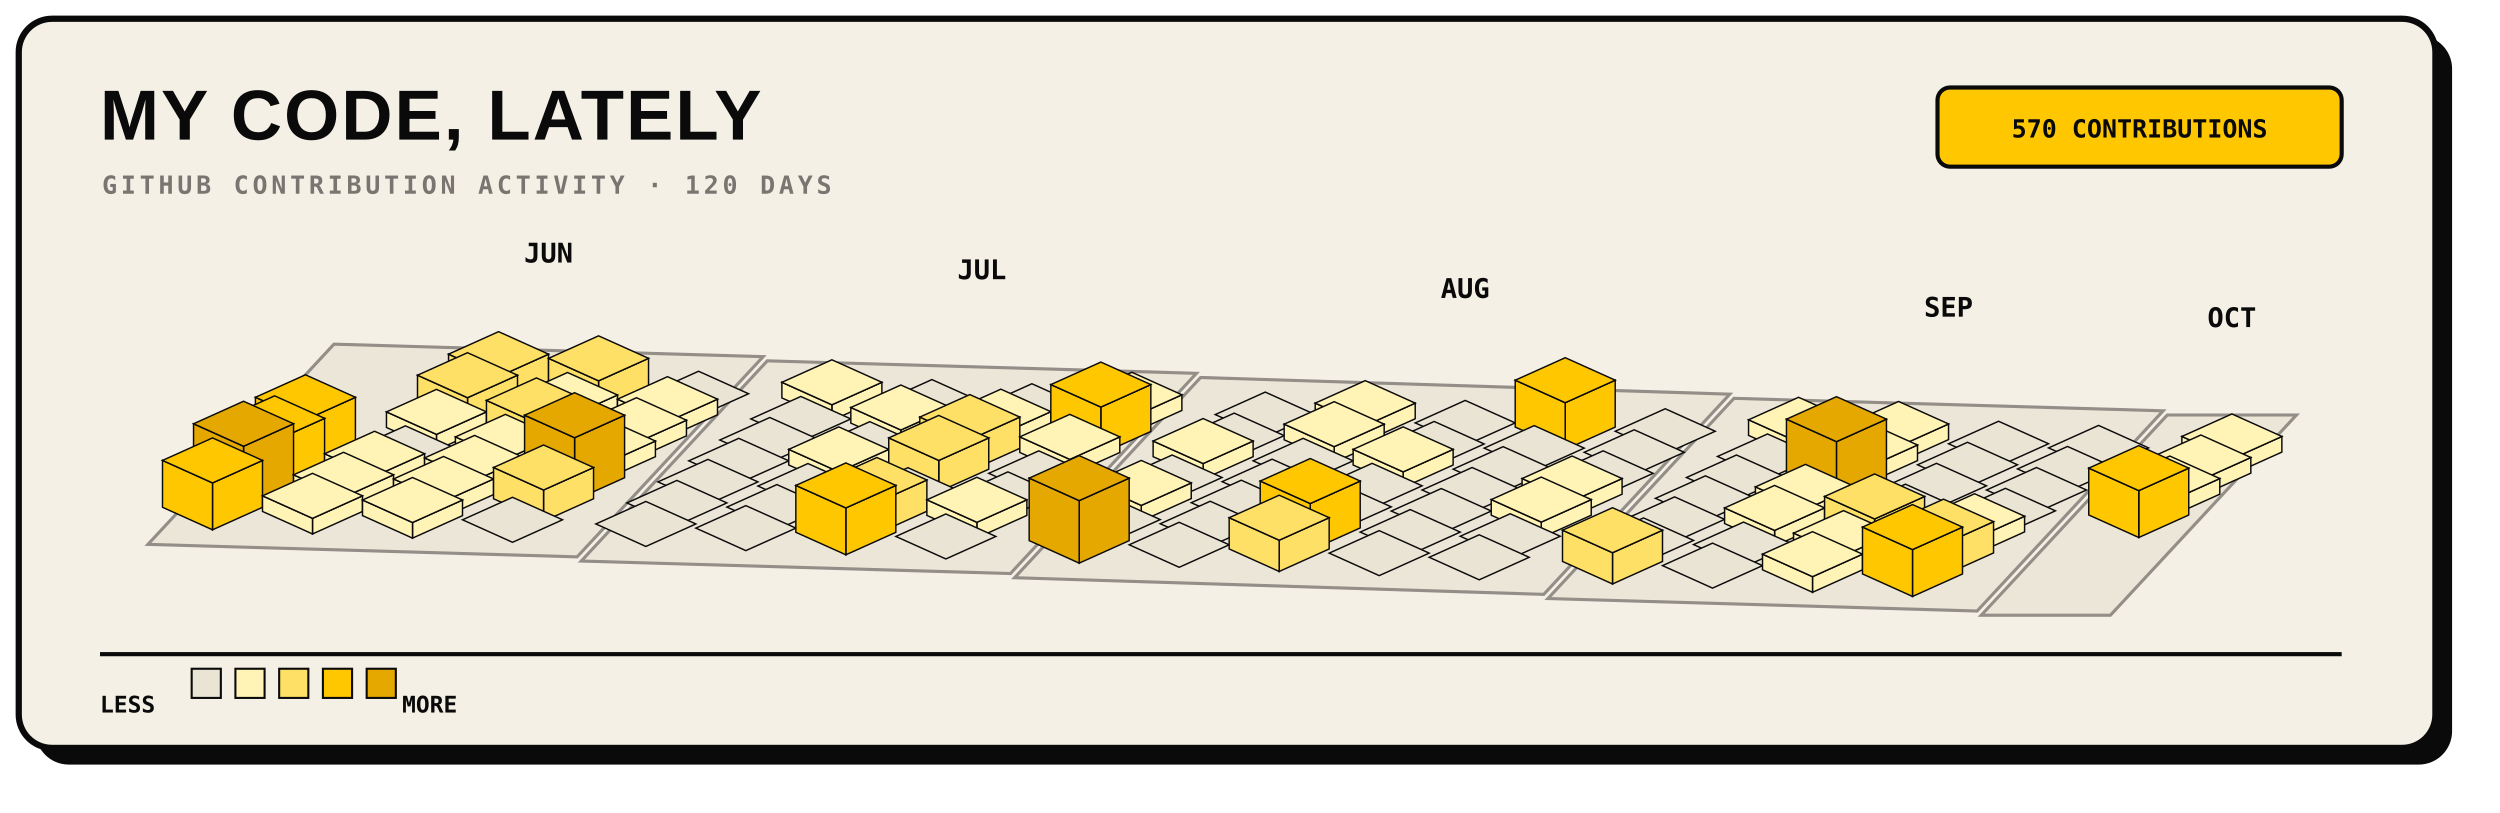
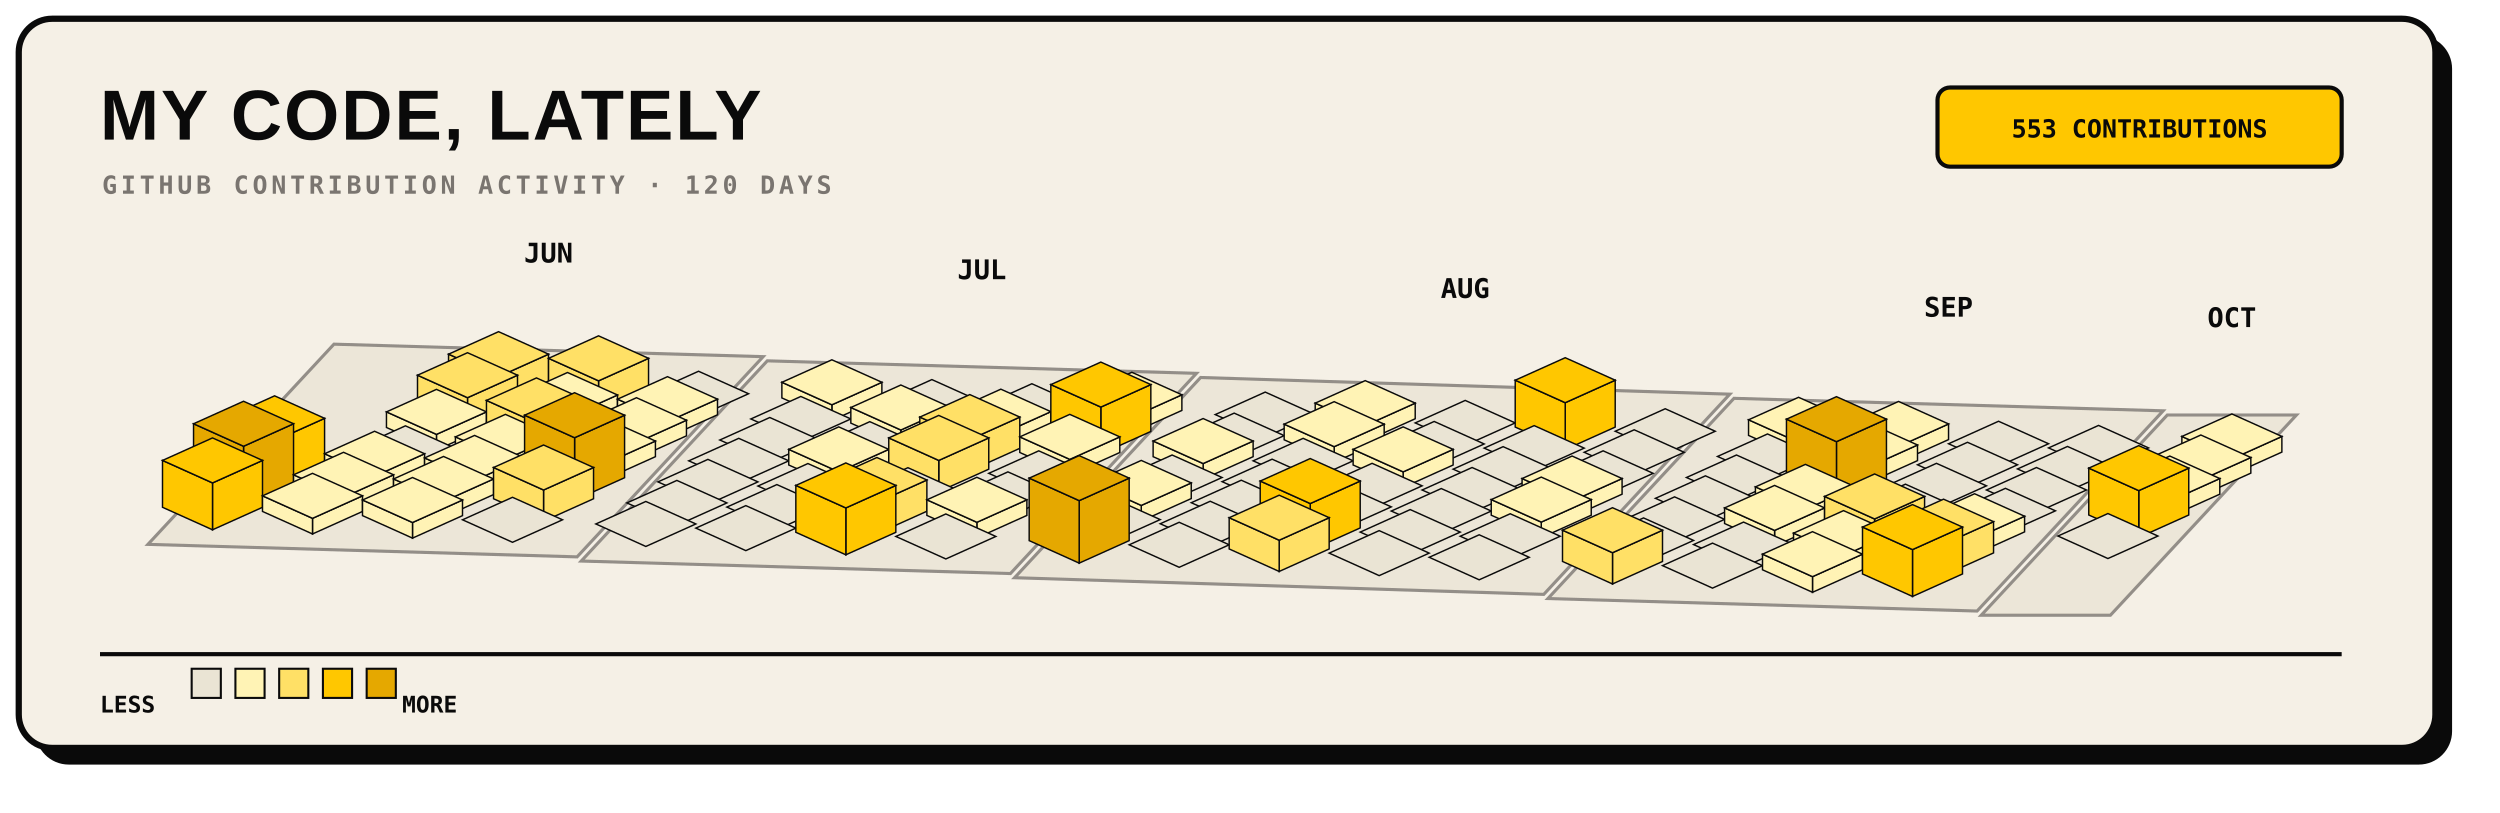
<svg xmlns="http://www.w3.org/2000/svg" width="1200" height="390" viewBox="0 0 1200 390" role="img">
  <rect x="17" y="17" width="1160" height="350" rx="16" fill="#0A0A0A" />
  <rect x="9" y="9" width="1160" height="350" rx="16" fill="#F5F0E6" stroke="#0A0A0A" stroke-width="3" />
  <text x="48" y="67" fill="#0A0A0A" font-family="Arial, sans-serif" font-size="34" font-weight="800" letter-spacing="1">MY CODE, LATELY</text>
  <text x="49" y="93" fill="#7A7570" font-family="monospace" font-size="12" font-weight="700" letter-spacing="1.8">GITHUB CONTRIBUTION ACTIVITY · 120 DAYS</text>
  <rect x="930" y="42" width="194" height="38" rx="6" fill="#FFC700" stroke="#0A0A0A" stroke-width="2" />
-   <text x="1027" y="66" text-anchor="middle" fill="#0A0A0A" font-family="monospace" font-size="12" font-weight="700">570 CONTRIBUTIONS</text>
+   <text x="1027" y="66" text-anchor="middle" fill="#0A0A0A" font-family="monospace" font-size="12" font-weight="700">553 CONTRIBUTIONS</text>
  <g>
    <polygon points="160.3,165.2 366.3,171.2 277.0,267.3 71.0,261.3" fill="#EAE4D4" stroke="#7A7570" stroke-width="1.5" opacity="0.8" />
    <polygon points="368.3,173.2 574.3,179.2 485.0,275.3 279.0,269.3" fill="#EAE4D4" stroke="#7A7570" stroke-width="1.5" opacity="0.8" />
    <polygon points="576.3,181.2 830.3,189.2 741.0,285.3 487.0,277.3" fill="#EAE4D4" stroke="#7A7570" stroke-width="1.5" opacity="0.8" />
    <polygon points="832.3,191.2 1038.3,197.2 949.0,293.3 743.0,287.3" fill="#EAE4D4" stroke="#7A7570" stroke-width="1.5" opacity="0.8" />
    <polygon points="1040.3,199.2 1102.3,199.2 1013.0,295.3 951.0,295.3" fill="#EAE4D4" stroke="#7A7570" stroke-width="1.5" opacity="0.8" />
  </g>
  <g>
    <g data-date="2026-06-14" data-count="10">
      <polygon points="239.3,180.8 263.3,170.0 263.3,185.0 239.3,195.8" fill="#FFE066" stroke="#0A0A0A" stroke-width="0.7" />
      <polygon points="215.3,170.0 239.3,180.8 239.3,195.8 215.3,185.0" fill="#FFE066" stroke="#0A0A0A" stroke-width="0.7" />
      <polygon points="239.3,159.2 263.3,170.0 239.3,180.8 215.3,170.0" fill="#FFE066" stroke="#0A0A0A" stroke-width="0.7" />
    </g>
    <g data-date="2026-06-15" data-count="10">
      <polygon points="224.4,190.9 248.4,180.1 248.4,195.1 224.4,205.9" fill="#FFE066" stroke="#0A0A0A" stroke-width="0.7" />
      <polygon points="200.4,180.1 224.4,190.9 224.4,205.9 200.4,195.1" fill="#FFE066" stroke="#0A0A0A" stroke-width="0.7" />
      <polygon points="224.4,169.3 248.4,180.1 224.4,190.9 200.4,180.1" fill="#FFE066" stroke="#0A0A0A" stroke-width="0.7" />
    </g>
    <g data-date="2026-06-21" data-count="15">
      <polygon points="287.3,182.8 311.3,172.0 311.3,187.0 287.3,197.8" fill="#FFE066" stroke="#0A0A0A" stroke-width="0.7" />
      <polygon points="263.3,172.0 287.3,182.8 287.3,197.8 263.3,187.0" fill="#FFE066" stroke="#0A0A0A" stroke-width="0.7" />
      <polygon points="287.3,161.2 311.3,172.0 287.3,182.8 263.3,172.0" fill="#FFE066" stroke="#0A0A0A" stroke-width="0.7" />
    </g>
-     <g data-date="2026-06-10" data-count="20">
-       <polygon points="146.6,201.5 170.6,190.7 170.6,213.2 146.6,224.0" fill="#FFC700" stroke="#0A0A0A" stroke-width="0.7" />
-       <polygon points="122.6,190.7 146.6,201.5 146.6,224.0 122.6,213.2" fill="#FFC700" stroke="#0A0A0A" stroke-width="0.7" />
-       <polygon points="146.6,179.9 170.6,190.7 146.6,201.5 122.6,190.7" fill="#FFC700" stroke="#0A0A0A" stroke-width="0.7" />
-     </g>
    <g data-date="2026-06-16" data-count="5">
      <polygon points="209.5,208.5 233.5,197.7 233.5,205.2 209.5,216.0" fill="#FFF3B5" stroke="#0A0A0A" stroke-width="0.7" />
      <polygon points="185.5,197.7 209.5,208.5 209.5,216.0 185.5,205.2" fill="#FFF3B5" stroke="#0A0A0A" stroke-width="0.7" />
      <polygon points="209.5,186.9 233.5,197.7 209.5,208.5 185.5,197.7" fill="#FFF3B5" stroke="#0A0A0A" stroke-width="0.7" />
    </g>
    <g data-date="2026-06-22" data-count="2">
      <polygon points="272.4,200.4 296.4,189.6 296.4,197.1 272.4,207.9" fill="#FFF3B5" stroke="#0A0A0A" stroke-width="0.7" />
      <polygon points="248.4,189.6 272.4,200.4 272.4,207.9 248.4,197.1" fill="#FFF3B5" stroke="#0A0A0A" stroke-width="0.7" />
      <polygon points="272.4,178.8 296.4,189.6 272.4,200.4 248.4,189.6" fill="#FFF3B5" stroke="#0A0A0A" stroke-width="0.7" />
    </g>
    <g data-date="2026-06-28" data-count="0">
      <polygon points="335.3,178.2 359.3,189.0 335.3,199.8 311.3,189.0" fill="#EAE4D4" stroke="#0A0A0A" stroke-width="0.7" />
    </g>
    <g data-date="2026-06-11" data-count="23">
      <polygon points="131.8,211.6 155.8,200.8 155.8,223.3 131.8,234.1" fill="#FFC700" stroke="#0A0A0A" stroke-width="0.7" />
      <polygon points="107.8,200.8 131.8,211.6 131.8,234.1 107.8,223.3" fill="#FFC700" stroke="#0A0A0A" stroke-width="0.7" />
      <polygon points="131.8,190.0 155.8,200.8 131.8,211.6 107.8,200.8" fill="#FFC700" stroke="#0A0A0A" stroke-width="0.7" />
    </g>
    <g data-date="2026-06-17" data-count="0">
      <polygon points="194.6,204.4 218.6,215.2 194.6,226.0 170.6,215.2" fill="#EAE4D4" stroke="#0A0A0A" stroke-width="0.7" />
    </g>
    <g data-date="2026-06-23" data-count="12">
      <polygon points="257.5,203.0 281.5,192.2 281.5,207.2 257.5,218.0" fill="#FFE066" stroke="#0A0A0A" stroke-width="0.7" />
      <polygon points="233.5,192.2 257.5,203.0 257.5,218.0 233.5,207.2" fill="#FFE066" stroke="#0A0A0A" stroke-width="0.7" />
      <polygon points="257.5,181.4 281.5,192.2 257.5,203.0 233.5,192.2" fill="#FFE066" stroke="#0A0A0A" stroke-width="0.7" />
    </g>
    <g data-date="2026-06-29" data-count="3">
      <polygon points="320.4,202.4 344.4,191.6 344.4,199.1 320.4,209.9" fill="#FFF3B5" stroke="#0A0A0A" stroke-width="0.7" />
      <polygon points="296.4,191.6 320.4,202.4 320.4,209.9 296.4,199.1" fill="#FFF3B5" stroke="#0A0A0A" stroke-width="0.7" />
      <polygon points="320.4,180.8 344.4,191.6 320.4,202.4 296.4,191.6" fill="#FFF3B5" stroke="#0A0A0A" stroke-width="0.7" />
    </g>
    <g data-date="2026-07-05" data-count="2">
      <polygon points="399.3,194.3 423.3,183.5 423.3,191.0 399.3,201.8" fill="#FFF3B5" stroke="#0A0A0A" stroke-width="0.7" />
      <polygon points="375.3,183.5 399.3,194.3 399.3,201.8 375.3,191.0" fill="#FFF3B5" stroke="#0A0A0A" stroke-width="0.7" />
      <polygon points="399.3,172.7 423.3,183.5 399.3,194.3 375.3,183.5" fill="#FFF3B5" stroke="#0A0A0A" stroke-width="0.7" />
    </g>
    <g data-date="2026-06-12" data-count="30">
      <polygon points="116.9,214.2 140.9,203.4 140.9,233.4 116.9,244.2" fill="#E5A800" stroke="#0A0A0A" stroke-width="0.7" />
      <polygon points="92.9,203.4 116.9,214.2 116.9,244.2 92.9,233.4" fill="#E5A800" stroke="#0A0A0A" stroke-width="0.7" />
      <polygon points="116.9,192.6 140.9,203.4 116.9,214.2 92.9,203.4" fill="#E5A800" stroke="#0A0A0A" stroke-width="0.7" />
    </g>
    <g data-date="2026-06-18" data-count="2">
      <polygon points="179.8,228.6 203.8,217.8 203.8,225.3 179.8,236.1" fill="#FFF3B5" stroke="#0A0A0A" stroke-width="0.7" />
      <polygon points="155.8,217.8 179.8,228.6 179.8,236.1 155.8,225.3" fill="#FFF3B5" stroke="#0A0A0A" stroke-width="0.7" />
      <polygon points="179.8,207.0 203.8,217.8 179.8,228.6 155.8,217.8" fill="#FFF3B5" stroke="#0A0A0A" stroke-width="0.7" />
    </g>
    <g data-date="2026-06-24" data-count="4">
      <polygon points="242.6,220.5 266.6,209.7 266.6,217.2 242.6,228.0" fill="#FFF3B5" stroke="#0A0A0A" stroke-width="0.7" />
      <polygon points="218.6,209.7 242.6,220.5 242.6,228.0 218.6,217.2" fill="#FFF3B5" stroke="#0A0A0A" stroke-width="0.7" />
      <polygon points="242.6,198.9 266.6,209.7 242.6,220.5 218.6,209.7" fill="#FFF3B5" stroke="#0A0A0A" stroke-width="0.7" />
    </g>
    <g data-date="2026-06-30" data-count="6">
      <polygon points="305.5,212.5 329.5,201.7 329.5,209.2 305.5,220.0" fill="#FFF3B5" stroke="#0A0A0A" stroke-width="0.7" />
      <polygon points="281.5,201.7 305.5,212.5 305.5,220.0 281.5,209.2" fill="#FFF3B5" stroke="#0A0A0A" stroke-width="0.7" />
      <polygon points="305.5,190.9 329.5,201.7 305.5,212.5 281.5,201.7" fill="#FFF3B5" stroke="#0A0A0A" stroke-width="0.7" />
    </g>
    <g data-date="2026-07-06" data-count="0">
      <polygon points="384.4,190.3 408.4,201.1 384.4,211.9 360.4,201.1" fill="#EAE4D4" stroke="#0A0A0A" stroke-width="0.7" />
    </g>
    <g data-date="2026-07-12" data-count="0">
      <polygon points="447.3,182.2 471.3,193.0 447.3,203.8 423.3,193.0" fill="#EAE4D4" stroke="#0A0A0A" stroke-width="0.7" />
    </g>
    <g data-date="2026-06-13" data-count="17">
      <polygon points="102.0,231.8 126.0,221.0 126.0,243.5 102.0,254.3" fill="#FFC700" stroke="#0A0A0A" stroke-width="0.7" />
      <polygon points="78.0,221.0 102.0,231.8 102.0,254.3 78.0,243.5" fill="#FFC700" stroke="#0A0A0A" stroke-width="0.7" />
      <polygon points="102.0,210.2 126.0,221.0 102.0,231.8 78.0,221.0" fill="#FFC700" stroke="#0A0A0A" stroke-width="0.7" />
    </g>
    <g data-date="2026-06-19" data-count="2">
      <polygon points="164.9,238.7 188.9,227.9 188.9,235.4 164.9,246.2" fill="#FFF3B5" stroke="#0A0A0A" stroke-width="0.7" />
      <polygon points="140.9,227.9 164.9,238.7 164.9,246.2 140.9,235.4" fill="#FFF3B5" stroke="#0A0A0A" stroke-width="0.7" />
      <polygon points="164.9,217.1 188.9,227.9 164.9,238.7 140.9,227.9" fill="#FFF3B5" stroke="#0A0A0A" stroke-width="0.7" />
    </g>
    <g data-date="2026-06-25" data-count="2">
      <polygon points="227.8,230.6 251.8,219.8 251.8,227.3 227.8,238.1" fill="#FFF3B5" stroke="#0A0A0A" stroke-width="0.7" />
      <polygon points="203.8,219.8 227.8,230.6 227.8,238.1 203.8,227.3" fill="#FFF3B5" stroke="#0A0A0A" stroke-width="0.7" />
      <polygon points="227.8,209.0 251.8,219.8 227.8,230.6 203.8,219.8" fill="#FFF3B5" stroke="#0A0A0A" stroke-width="0.7" />
    </g>
    <g data-date="2026-07-01" data-count="7">
      <polygon points="290.6,222.5 314.6,211.7 314.6,219.2 290.6,230.0" fill="#FFF3B5" stroke="#0A0A0A" stroke-width="0.7" />
      <polygon points="266.6,211.7 290.6,222.5 290.6,230.0 266.6,219.2" fill="#FFF3B5" stroke="#0A0A0A" stroke-width="0.7" />
      <polygon points="290.6,200.9 314.6,211.7 290.6,222.5 266.6,211.7" fill="#FFF3B5" stroke="#0A0A0A" stroke-width="0.7" />
    </g>
    <g data-date="2026-07-07" data-count="0">
      <polygon points="369.5,200.4 393.5,211.2 369.5,222.0 345.5,211.2" fill="#EAE4D4" stroke="#0A0A0A" stroke-width="0.7" />
    </g>
    <g data-date="2026-07-13" data-count="2">
      <polygon points="432.4,206.4 456.4,195.6 456.4,203.1 432.4,213.9" fill="#FFF3B5" stroke="#0A0A0A" stroke-width="0.7" />
      <polygon points="408.4,195.6 432.4,206.4 432.4,213.9 408.4,203.1" fill="#FFF3B5" stroke="#0A0A0A" stroke-width="0.7" />
      <polygon points="432.4,184.8 456.4,195.6 432.4,206.4 408.4,195.6" fill="#FFF3B5" stroke="#0A0A0A" stroke-width="0.7" />
    </g>
    <g data-date="2026-07-19" data-count="0">
      <polygon points="495.3,184.2 519.3,195.0 495.3,205.8 471.3,195.0" fill="#EAE4D4" stroke="#0A0A0A" stroke-width="0.7" />
    </g>
    <g data-date="2026-06-20" data-count="6">
      <polygon points="150.0,248.8 174.0,238.0 174.0,245.5 150.0,256.3" fill="#FFF3B5" stroke="#0A0A0A" stroke-width="0.7" />
      <polygon points="126.0,238.0 150.0,248.8 150.0,256.3 126.0,245.5" fill="#FFF3B5" stroke="#0A0A0A" stroke-width="0.7" />
      <polygon points="150.0,227.2 174.0,238.0 150.0,248.8 126.0,238.0" fill="#FFF3B5" stroke="#0A0A0A" stroke-width="0.7" />
    </g>
    <g data-date="2026-06-26" data-count="1">
      <polygon points="212.9,240.7 236.9,229.9 236.9,237.4 212.9,248.2" fill="#FFF3B5" stroke="#0A0A0A" stroke-width="0.7" />
      <polygon points="188.9,229.9 212.9,240.7 212.9,248.2 188.9,237.4" fill="#FFF3B5" stroke="#0A0A0A" stroke-width="0.7" />
      <polygon points="212.9,219.1 236.9,229.9 212.9,240.7 188.9,229.9" fill="#FFF3B5" stroke="#0A0A0A" stroke-width="0.7" />
    </g>
    <g data-date="2026-07-02" data-count="31">
      <polygon points="275.8,210.1 299.8,199.3 299.8,229.3 275.8,240.1" fill="#E5A800" stroke="#0A0A0A" stroke-width="0.7" />
      <polygon points="251.8,199.3 275.8,210.1 275.8,240.1 251.8,229.3" fill="#E5A800" stroke="#0A0A0A" stroke-width="0.7" />
      <polygon points="275.8,188.5 299.8,199.3 275.8,210.1 251.8,199.3" fill="#E5A800" stroke="#0A0A0A" stroke-width="0.7" />
    </g>
    <g data-date="2026-07-08" data-count="0">
      <polygon points="354.6,210.4 378.6,221.2 354.6,232.0 330.6,221.2" fill="#EAE4D4" stroke="#0A0A0A" stroke-width="0.7" />
    </g>
    <g data-date="2026-07-14" data-count="0">
      <polygon points="417.5,202.4 441.5,213.2 417.5,224.0 393.5,213.2" fill="#EAE4D4" stroke="#0A0A0A" stroke-width="0.7" />
    </g>
    <g data-date="2026-07-20" data-count="6">
      <polygon points="480.4,208.4 504.4,197.6 504.4,205.1 480.4,215.9" fill="#FFF3B5" stroke="#0A0A0A" stroke-width="0.7" />
      <polygon points="456.4,197.6 480.4,208.4 480.4,215.9 456.4,205.1" fill="#FFF3B5" stroke="#0A0A0A" stroke-width="0.7" />
      <polygon points="480.4,186.8 504.4,197.6 480.4,208.4 456.4,197.6" fill="#FFF3B5" stroke="#0A0A0A" stroke-width="0.7" />
    </g>
    <g data-date="2026-07-26" data-count="2">
      <polygon points="543.3,200.3 567.3,189.5 567.3,197.0 543.3,207.8" fill="#FFF3B5" stroke="#0A0A0A" stroke-width="0.7" />
      <polygon points="519.3,189.5 543.3,200.3 543.3,207.8 519.3,197.0" fill="#FFF3B5" stroke="#0A0A0A" stroke-width="0.7" />
      <polygon points="543.3,178.7 567.3,189.5 543.3,200.3 519.3,189.5" fill="#FFF3B5" stroke="#0A0A0A" stroke-width="0.7" />
    </g>
    <g data-date="2026-06-27" data-count="4">
      <polygon points="198.0,250.8 222.0,240.0 222.0,247.5 198.0,258.3" fill="#FFF3B5" stroke="#0A0A0A" stroke-width="0.7" />
      <polygon points="174.0,240.0 198.0,250.8 198.0,258.3 174.0,247.5" fill="#FFF3B5" stroke="#0A0A0A" stroke-width="0.7" />
      <polygon points="198.0,229.2 222.0,240.0 198.0,250.8 174.0,240.0" fill="#FFF3B5" stroke="#0A0A0A" stroke-width="0.7" />
    </g>
    <g data-date="2026-07-03" data-count="13">
      <polygon points="260.9,235.2 284.9,224.4 284.9,239.4 260.9,250.2" fill="#FFE066" stroke="#0A0A0A" stroke-width="0.7" />
      <polygon points="236.9,224.4 260.9,235.2 260.9,250.2 236.9,239.4" fill="#FFE066" stroke="#0A0A0A" stroke-width="0.7" />
      <polygon points="260.9,213.6 284.9,224.4 260.9,235.2 236.9,224.4" fill="#FFE066" stroke="#0A0A0A" stroke-width="0.7" />
    </g>
    <g data-date="2026-07-09" data-count="0">
      <polygon points="339.8,220.5 363.8,231.3 339.8,242.1 315.8,231.3" fill="#EAE4D4" stroke="#0A0A0A" stroke-width="0.7" />
    </g>
    <g data-date="2026-07-15" data-count="3">
      <polygon points="402.6,226.5 426.6,215.7 426.6,223.2 402.6,234.0" fill="#FFF3B5" stroke="#0A0A0A" stroke-width="0.7" />
      <polygon points="378.6,215.7 402.6,226.5 402.6,234.0 378.6,223.2" fill="#FFF3B5" stroke="#0A0A0A" stroke-width="0.7" />
      <polygon points="402.6,204.9 426.6,215.7 402.6,226.5 378.6,215.7" fill="#FFF3B5" stroke="#0A0A0A" stroke-width="0.7" />
    </g>
    <g data-date="2026-07-21" data-count="11">
      <polygon points="465.5,211.0 489.5,200.2 489.5,215.2 465.5,226.0" fill="#FFE066" stroke="#0A0A0A" stroke-width="0.7" />
      <polygon points="441.5,200.2 465.5,211.0 465.5,226.0 441.5,215.2" fill="#FFE066" stroke="#0A0A0A" stroke-width="0.7" />
      <polygon points="465.5,189.4 489.5,200.2 465.5,211.0 441.5,200.2" fill="#FFE066" stroke="#0A0A0A" stroke-width="0.7" />
    </g>
    <g data-date="2026-07-27" data-count="19">
      <polygon points="528.4,195.4 552.4,184.6 552.4,207.1 528.4,217.9" fill="#FFC700" stroke="#0A0A0A" stroke-width="0.7" />
      <polygon points="504.4,184.6 528.4,195.4 528.4,217.9 504.4,207.1" fill="#FFC700" stroke="#0A0A0A" stroke-width="0.7" />
      <polygon points="528.4,173.8 552.4,184.6 528.4,195.4 504.4,184.6" fill="#FFC700" stroke="#0A0A0A" stroke-width="0.7" />
    </g>
    <g data-date="2026-08-02" data-count="0">
      <polygon points="607.3,188.2 631.3,199.0 607.3,209.8 583.3,199.0" fill="#EAE4D4" stroke="#0A0A0A" stroke-width="0.7" />
    </g>
    <g data-date="2026-07-04" data-count="0">
      <polygon points="246.0,238.7 270.0,249.5 246.0,260.3 222.0,249.5" fill="#EAE4D4" stroke="#0A0A0A" stroke-width="0.7" />
    </g>
    <g data-date="2026-07-10" data-count="0">
      <polygon points="324.9,230.6 348.9,241.4 324.9,252.2 300.9,241.4" fill="#EAE4D4" stroke="#0A0A0A" stroke-width="0.7" />
    </g>
    <g data-date="2026-07-16" data-count="0">
      <polygon points="387.8,222.5 411.8,233.3 387.8,244.1 363.8,233.3" fill="#EAE4D4" stroke="#0A0A0A" stroke-width="0.7" />
    </g>
    <g data-date="2026-07-22" data-count="14">
      <polygon points="450.6,221.0 474.6,210.2 474.6,225.2 450.6,236.0" fill="#FFE066" stroke="#0A0A0A" stroke-width="0.7" />
      <polygon points="426.6,210.2 450.6,221.0 450.6,236.0 426.6,225.2" fill="#FFE066" stroke="#0A0A0A" stroke-width="0.7" />
      <polygon points="450.6,199.4 474.6,210.2 450.6,221.0 426.6,210.2" fill="#FFE066" stroke="#0A0A0A" stroke-width="0.7" />
    </g>
    <g data-date="2026-07-28" data-count="3">
      <polygon points="513.5,220.5 537.5,209.7 537.5,217.2 513.5,228.0" fill="#FFF3B5" stroke="#0A0A0A" stroke-width="0.7" />
      <polygon points="489.5,209.7 513.5,220.5 513.5,228.0 489.5,217.2" fill="#FFF3B5" stroke="#0A0A0A" stroke-width="0.7" />
      <polygon points="513.5,198.9 537.5,209.7 513.5,220.5 489.5,209.7" fill="#FFF3B5" stroke="#0A0A0A" stroke-width="0.7" />
    </g>
    <g data-date="2026-08-03" data-count="0">
      <polygon points="592.4,198.3 616.4,209.1 592.4,219.9 568.4,209.1" fill="#EAE4D4" stroke="#0A0A0A" stroke-width="0.7" />
    </g>
    <g data-date="2026-08-09" data-count="7">
      <polygon points="655.3,204.3 679.3,193.5 679.3,201.0 655.3,211.8" fill="#FFF3B5" stroke="#0A0A0A" stroke-width="0.7" />
      <polygon points="631.3,193.5 655.3,204.3 655.3,211.8 631.3,201.0" fill="#FFF3B5" stroke="#0A0A0A" stroke-width="0.7" />
      <polygon points="655.3,182.7 679.3,193.5 655.3,204.3 631.3,193.5" fill="#FFF3B5" stroke="#0A0A0A" stroke-width="0.7" />
    </g>
    <g data-date="2026-07-11" data-count="0">
      <polygon points="310.0,240.7 334.0,251.5 310.0,262.3 286.0,251.5" fill="#EAE4D4" stroke="#0A0A0A" stroke-width="0.7" />
    </g>
    <g data-date="2026-07-17" data-count="0">
      <polygon points="372.9,232.6 396.9,243.4 372.9,254.2 348.9,243.4" fill="#EAE4D4" stroke="#0A0A0A" stroke-width="0.7" />
    </g>
    <g data-date="2026-07-23" data-count="0">
      <polygon points="435.8,224.5 459.8,235.3 435.8,246.1 411.8,235.3" fill="#EAE4D4" stroke="#0A0A0A" stroke-width="0.7" />
    </g>
    <g data-date="2026-07-29" data-count="0">
      <polygon points="498.6,216.4 522.6,227.2 498.6,238.0 474.6,227.2" fill="#EAE4D4" stroke="#0A0A0A" stroke-width="0.7" />
    </g>
    <g data-date="2026-08-04" data-count="4">
      <polygon points="577.5,222.5 601.5,211.7 601.5,219.2 577.5,230.0" fill="#FFF3B5" stroke="#0A0A0A" stroke-width="0.7" />
      <polygon points="553.5,211.7 577.5,222.5 577.5,230.0 553.5,219.2" fill="#FFF3B5" stroke="#0A0A0A" stroke-width="0.7" />
      <polygon points="577.5,200.9 601.5,211.7 577.5,222.5 553.5,211.7" fill="#FFF3B5" stroke="#0A0A0A" stroke-width="0.7" />
    </g>
    <g data-date="2026-08-10" data-count="5">
      <polygon points="640.4,214.4 664.4,203.6 664.4,211.1 640.4,221.9" fill="#FFF3B5" stroke="#0A0A0A" stroke-width="0.7" />
      <polygon points="616.4,203.6 640.4,214.4 640.4,221.9 616.4,211.1" fill="#FFF3B5" stroke="#0A0A0A" stroke-width="0.7" />
      <polygon points="640.4,192.8 664.4,203.6 640.4,214.4 616.4,203.6" fill="#FFF3B5" stroke="#0A0A0A" stroke-width="0.7" />
    </g>
    <g data-date="2026-08-16" data-count="0">
      <polygon points="703.3,192.2 727.3,203.0 703.3,213.8 679.3,203.0" fill="#EAE4D4" stroke="#0A0A0A" stroke-width="0.7" />
    </g>
    <g data-date="2026-07-18" data-count="0">
      <polygon points="358.0,242.7 382.0,253.5 358.0,264.3 334.0,253.5" fill="#EAE4D4" stroke="#0A0A0A" stroke-width="0.7" />
    </g>
    <g data-date="2026-07-24" data-count="10">
      <polygon points="420.9,241.2 444.9,230.4 444.9,245.4 420.9,256.2" fill="#FFE066" stroke="#0A0A0A" stroke-width="0.7" />
      <polygon points="396.9,230.4 420.9,241.2 420.9,256.2 396.9,245.4" fill="#FFE066" stroke="#0A0A0A" stroke-width="0.7" />
      <polygon points="420.9,219.6 444.9,230.4 420.9,241.2 396.9,230.4" fill="#FFE066" stroke="#0A0A0A" stroke-width="0.7" />
    </g>
    <g data-date="2026-07-30" data-count="0">
      <polygon points="483.8,226.5 507.8,237.3 483.8,248.1 459.8,237.3" fill="#EAE4D4" stroke="#0A0A0A" stroke-width="0.7" />
    </g>
    <g data-date="2026-08-05" data-count="0">
      <polygon points="562.6,218.4 586.6,229.2 562.6,240.0 538.6,229.2" fill="#EAE4D4" stroke="#0A0A0A" stroke-width="0.7" />
    </g>
    <g data-date="2026-08-11" data-count="0">
      <polygon points="625.5,210.4 649.5,221.2 625.5,232.0 601.5,221.2" fill="#EAE4D4" stroke="#0A0A0A" stroke-width="0.7" />
    </g>
    <g data-date="2026-08-17" data-count="0">
      <polygon points="688.4,202.3 712.4,213.1 688.4,223.9 664.4,213.1" fill="#EAE4D4" stroke="#0A0A0A" stroke-width="0.7" />
    </g>
    <g data-date="2026-08-23" data-count="18">
      <polygon points="751.3,193.3 775.3,182.5 775.3,205.0 751.3,215.8" fill="#FFC700" stroke="#0A0A0A" stroke-width="0.7" />
      <polygon points="727.3,182.5 751.3,193.3 751.3,215.8 727.3,205.0" fill="#FFC700" stroke="#0A0A0A" stroke-width="0.7" />
      <polygon points="751.3,171.7 775.3,182.5 751.3,193.3 727.3,182.5" fill="#FFC700" stroke="#0A0A0A" stroke-width="0.7" />
    </g>
    <g data-date="2026-07-25" data-count="16">
      <polygon points="406.0,243.8 430.0,233.0 430.0,255.5 406.0,266.3" fill="#FFC700" stroke="#0A0A0A" stroke-width="0.7" />
      <polygon points="382.0,233.0 406.0,243.8 406.0,266.3 382.0,255.5" fill="#FFC700" stroke="#0A0A0A" stroke-width="0.7" />
      <polygon points="406.0,222.2 430.0,233.0 406.0,243.8 382.0,233.0" fill="#FFC700" stroke="#0A0A0A" stroke-width="0.7" />
    </g>
    <g data-date="2026-07-31" data-count="1">
      <polygon points="468.9,250.7 492.9,239.9 492.9,247.4 468.9,258.2" fill="#FFF3B5" stroke="#0A0A0A" stroke-width="0.7" />
      <polygon points="444.9,239.9 468.9,250.7 468.9,258.2 444.9,247.4" fill="#FFF3B5" stroke="#0A0A0A" stroke-width="0.7" />
      <polygon points="468.9,229.1 492.9,239.9 468.9,250.7 444.9,239.9" fill="#FFF3B5" stroke="#0A0A0A" stroke-width="0.7" />
    </g>
    <g data-date="2026-08-06" data-count="1">
      <polygon points="547.8,242.6 571.8,231.8 571.8,239.3 547.8,250.1" fill="#FFF3B5" stroke="#0A0A0A" stroke-width="0.7" />
      <polygon points="523.8,231.8 547.8,242.6 547.8,250.1 523.8,239.3" fill="#FFF3B5" stroke="#0A0A0A" stroke-width="0.7" />
      <polygon points="547.8,221.0 571.8,231.8 547.8,242.6 523.8,231.8" fill="#FFF3B5" stroke="#0A0A0A" stroke-width="0.7" />
    </g>
    <g data-date="2026-08-12" data-count="0">
      <polygon points="610.6,220.4 634.6,231.2 610.6,242.0 586.6,231.2" fill="#EAE4D4" stroke="#0A0A0A" stroke-width="0.7" />
    </g>
    <g data-date="2026-08-18" data-count="4">
      <polygon points="673.5,226.5 697.5,215.7 697.5,223.2 673.5,234.0" fill="#FFF3B5" stroke="#0A0A0A" stroke-width="0.7" />
      <polygon points="649.5,215.7 673.5,226.5 673.5,234.0 649.5,223.2" fill="#FFF3B5" stroke="#0A0A0A" stroke-width="0.7" />
      <polygon points="673.5,204.9 697.5,215.7 673.5,226.5 649.5,215.7" fill="#FFF3B5" stroke="#0A0A0A" stroke-width="0.7" />
    </g>
    <g data-date="2026-08-24" data-count="0">
      <polygon points="736.4,204.3 760.4,215.1 736.4,225.9 712.4,215.1" fill="#EAE4D4" stroke="#0A0A0A" stroke-width="0.7" />
    </g>
    <g data-date="2026-08-30" data-count="0">
      <polygon points="799.3,196.2 823.3,207.0 799.3,217.8 775.3,207.0" fill="#EAE4D4" stroke="#0A0A0A" stroke-width="0.7" />
    </g>
    <g data-date="2026-08-01" data-count="0">
      <polygon points="454.0,246.7 478.0,257.5 454.0,268.3 430.0,257.5" fill="#EAE4D4" stroke="#0A0A0A" stroke-width="0.7" />
    </g>
    <g data-date="2026-08-07" data-count="0">
      <polygon points="532.9,238.6 556.9,249.4 532.9,260.2 508.9,249.4" fill="#EAE4D4" stroke="#0A0A0A" stroke-width="0.7" />
    </g>
    <g data-date="2026-08-13" data-count="0">
      <polygon points="595.8,230.5 619.8,241.3 595.8,252.1 571.8,241.3" fill="#EAE4D4" stroke="#0A0A0A" stroke-width="0.7" />
    </g>
    <g data-date="2026-08-19" data-count="0">
      <polygon points="658.6,222.4 682.6,233.2 658.6,244.0 634.6,233.2" fill="#EAE4D4" stroke="#0A0A0A" stroke-width="0.7" />
    </g>
    <g data-date="2026-08-25" data-count="0">
      <polygon points="721.5,214.4 745.5,225.2 721.5,236.0 697.5,225.2" fill="#EAE4D4" stroke="#0A0A0A" stroke-width="0.7" />
    </g>
    <g data-date="2026-08-31" data-count="0">
      <polygon points="784.4,206.3 808.4,217.1 784.4,227.9 760.4,217.1" fill="#EAE4D4" stroke="#0A0A0A" stroke-width="0.7" />
    </g>
    <g data-date="2026-09-06" data-count="1">
      <polygon points="863.3,212.3 887.3,201.5 887.3,209.0 863.3,219.8" fill="#FFF3B5" stroke="#0A0A0A" stroke-width="0.7" />
      <polygon points="839.3,201.5 863.3,212.3 863.3,219.8 839.3,209.0" fill="#FFF3B5" stroke="#0A0A0A" stroke-width="0.7" />
      <polygon points="863.3,190.7 887.3,201.5 863.3,212.3 839.3,201.5" fill="#FFF3B5" stroke="#0A0A0A" stroke-width="0.7" />
    </g>
    <g data-date="2026-08-08" data-count="47">
      <polygon points="518.0,240.3 542.0,229.5 542.0,259.5 518.0,270.3" fill="#E5A800" stroke="#0A0A0A" stroke-width="0.7" />
      <polygon points="494.0,229.5 518.0,240.3 518.0,270.3 494.0,259.5" fill="#E5A800" stroke="#0A0A0A" stroke-width="0.7" />
      <polygon points="518.0,218.7 542.0,229.5 518.0,240.3 494.0,229.5" fill="#E5A800" stroke="#0A0A0A" stroke-width="0.7" />
    </g>
    <g data-date="2026-08-14" data-count="0">
      <polygon points="580.9,240.6 604.9,251.4 580.9,262.2 556.9,251.4" fill="#EAE4D4" stroke="#0A0A0A" stroke-width="0.7" />
    </g>
    <g data-date="2026-08-20" data-count="0">
      <polygon points="643.8,232.5 667.8,243.3 643.8,254.1 619.8,243.3" fill="#EAE4D4" stroke="#0A0A0A" stroke-width="0.7" />
    </g>
    <g data-date="2026-08-26" data-count="0">
      <polygon points="706.6,224.4 730.6,235.2 706.6,246.0 682.6,235.2" fill="#EAE4D4" stroke="#0A0A0A" stroke-width="0.7" />
    </g>
    <g data-date="2026-09-01" data-count="0">
      <polygon points="769.5,216.4 793.5,227.2 769.5,238.0 745.5,227.2" fill="#EAE4D4" stroke="#0A0A0A" stroke-width="0.7" />
    </g>
    <g data-date="2026-09-07" data-count="0">
      <polygon points="848.4,208.3 872.4,219.1 848.4,229.9 824.4,219.1" fill="#EAE4D4" stroke="#0A0A0A" stroke-width="0.7" />
    </g>
    <g data-date="2026-09-13" data-count="7">
      <polygon points="911.3,214.3 935.3,203.5 935.3,211.0 911.3,221.8" fill="#FFF3B5" stroke="#0A0A0A" stroke-width="0.7" />
      <polygon points="887.3,203.5 911.3,214.3 911.3,221.8 887.3,211.0" fill="#FFF3B5" stroke="#0A0A0A" stroke-width="0.7" />
      <polygon points="911.3,192.7 935.3,203.5 911.3,214.3 887.3,203.5" fill="#FFF3B5" stroke="#0A0A0A" stroke-width="0.7" />
    </g>
    <g data-date="2026-08-15" data-count="0">
      <polygon points="566.0,250.7 590.0,261.5 566.0,272.3 542.0,261.5" fill="#EAE4D4" stroke="#0A0A0A" stroke-width="0.7" />
    </g>
    <g data-date="2026-08-21" data-count="21">
      <polygon points="628.9,241.7 652.9,230.9 652.9,253.4 628.9,264.2" fill="#FFC700" stroke="#0A0A0A" stroke-width="0.7" />
      <polygon points="604.9,230.9 628.9,241.7 628.9,264.2 604.9,253.4" fill="#FFC700" stroke="#0A0A0A" stroke-width="0.7" />
      <polygon points="628.9,220.1 652.9,230.9 628.9,241.7 604.9,230.9" fill="#FFC700" stroke="#0A0A0A" stroke-width="0.7" />
    </g>
    <g data-date="2026-08-27" data-count="0">
      <polygon points="691.8,234.5 715.8,245.3 691.8,256.1 667.8,245.3" fill="#EAE4D4" stroke="#0A0A0A" stroke-width="0.7" />
    </g>
    <g data-date="2026-09-02" data-count="2">
      <polygon points="754.6,240.5 778.6,229.7 778.6,237.2 754.6,248.0" fill="#FFF3B5" stroke="#0A0A0A" stroke-width="0.7" />
      <polygon points="730.6,229.7 754.6,240.5 754.6,248.0 730.6,237.2" fill="#FFF3B5" stroke="#0A0A0A" stroke-width="0.7" />
      <polygon points="754.6,218.9 778.6,229.7 754.6,240.5 730.6,229.7" fill="#FFF3B5" stroke="#0A0A0A" stroke-width="0.7" />
    </g>
    <g data-date="2026-09-08" data-count="0">
      <polygon points="833.5,218.4 857.5,229.2 833.5,240.0 809.5,229.2" fill="#EAE4D4" stroke="#0A0A0A" stroke-width="0.7" />
    </g>
    <g data-date="2026-09-14" data-count="2">
      <polygon points="896.4,224.4 920.4,213.6 920.4,221.1 896.4,231.9" fill="#FFF3B5" stroke="#0A0A0A" stroke-width="0.7" />
      <polygon points="872.4,213.6 896.4,224.4 896.4,231.9 872.4,221.1" fill="#FFF3B5" stroke="#0A0A0A" stroke-width="0.7" />
      <polygon points="896.4,202.8 920.4,213.6 896.4,224.4 872.4,213.6" fill="#FFF3B5" stroke="#0A0A0A" stroke-width="0.7" />
    </g>
    <g data-date="2026-09-20" data-count="0">
      <polygon points="959.3,202.2 983.3,213.0 959.3,223.8 935.3,213.0" fill="#EAE4D4" stroke="#0A0A0A" stroke-width="0.7" />
    </g>
    <g data-date="2026-08-22" data-count="13">
      <polygon points="614.0,259.3 638.0,248.5 638.0,263.5 614.0,274.3" fill="#FFE066" stroke="#0A0A0A" stroke-width="0.7" />
      <polygon points="590.0,248.5 614.0,259.3 614.0,274.3 590.0,263.5" fill="#FFE066" stroke="#0A0A0A" stroke-width="0.7" />
      <polygon points="614.0,237.7 638.0,248.5 614.0,259.3 590.0,248.5" fill="#FFE066" stroke="#0A0A0A" stroke-width="0.7" />
    </g>
    <g data-date="2026-08-28" data-count="0">
      <polygon points="676.9,244.6 700.9,255.4 676.9,266.2 652.9,255.4" fill="#EAE4D4" stroke="#0A0A0A" stroke-width="0.7" />
    </g>
    <g data-date="2026-09-03" data-count="7">
      <polygon points="739.8,250.6 763.8,239.8 763.8,247.3 739.8,258.1" fill="#FFF3B5" stroke="#0A0A0A" stroke-width="0.7" />
      <polygon points="715.8,239.8 739.8,250.6 739.8,258.1 715.8,247.3" fill="#FFF3B5" stroke="#0A0A0A" stroke-width="0.7" />
      <polygon points="739.8,229.0 763.8,239.8 739.8,250.6 715.8,239.8" fill="#FFF3B5" stroke="#0A0A0A" stroke-width="0.7" />
    </g>
    <g data-date="2026-09-09" data-count="0">
      <polygon points="818.6,228.4 842.6,239.2 818.6,250.0 794.6,239.2" fill="#EAE4D4" stroke="#0A0A0A" stroke-width="0.7" />
    </g>
    <g data-date="2026-09-15" data-count="29">
      <polygon points="881.5,212.0 905.5,201.2 905.5,231.2 881.5,242.0" fill="#E5A800" stroke="#0A0A0A" stroke-width="0.7" />
      <polygon points="857.5,201.2 881.5,212.0 881.5,242.0 857.5,231.2" fill="#E5A800" stroke="#0A0A0A" stroke-width="0.7" />
      <polygon points="881.5,190.4 905.5,201.2 881.5,212.0 857.5,201.2" fill="#E5A800" stroke="#0A0A0A" stroke-width="0.7" />
    </g>
    <g data-date="2026-09-21" data-count="0">
      <polygon points="944.4,212.3 968.4,223.1 944.4,233.9 920.4,223.1" fill="#EAE4D4" stroke="#0A0A0A" stroke-width="0.7" />
    </g>
    <g data-date="2026-09-27" data-count="0">
      <polygon points="1007.3,204.2 1031.3,215.0 1007.3,225.8 983.3,215.0" fill="#EAE4D4" stroke="#0A0A0A" stroke-width="0.7" />
    </g>
    <g data-date="2026-08-29" data-count="0">
      <polygon points="662.0,254.7 686.0,265.5 662.0,276.3 638.0,265.5" fill="#EAE4D4" stroke="#0A0A0A" stroke-width="0.7" />
    </g>
    <g data-date="2026-09-04" data-count="0">
      <polygon points="724.9,246.6 748.9,257.4 724.9,268.2 700.9,257.4" fill="#EAE4D4" stroke="#0A0A0A" stroke-width="0.7" />
    </g>
    <g data-date="2026-09-10" data-count="0">
      <polygon points="803.8,238.5 827.8,249.3 803.8,260.1 779.8,249.3" fill="#EAE4D4" stroke="#0A0A0A" stroke-width="0.7" />
    </g>
    <g data-date="2026-09-16" data-count="4">
      <polygon points="866.6,244.5 890.6,233.7 890.6,241.2 866.6,252.0" fill="#FFF3B5" stroke="#0A0A0A" stroke-width="0.7" />
      <polygon points="842.6,233.7 866.6,244.5 866.6,252.0 842.6,241.2" fill="#FFF3B5" stroke="#0A0A0A" stroke-width="0.7" />
      <polygon points="866.6,222.9 890.6,233.7 866.6,244.5 842.6,233.7" fill="#FFF3B5" stroke="#0A0A0A" stroke-width="0.7" />
    </g>
    <g data-date="2026-09-22" data-count="0">
      <polygon points="929.5,222.4 953.5,233.2 929.5,244.0 905.5,233.2" fill="#EAE4D4" stroke="#0A0A0A" stroke-width="0.7" />
    </g>
    <g data-date="2026-09-28" data-count="0">
      <polygon points="992.4,214.3 1016.4,225.1 992.4,235.9 968.4,225.1" fill="#EAE4D4" stroke="#0A0A0A" stroke-width="0.7" />
    </g>
    <g data-date="2026-10-04" data-count="2">
      <polygon points="1071.3,220.3 1095.3,209.5 1095.3,217.0 1071.3,227.8" fill="#FFF3B5" stroke="#0A0A0A" stroke-width="0.7" />
      <polygon points="1047.3,209.5 1071.3,220.3 1071.3,227.8 1047.3,217.0" fill="#FFF3B5" stroke="#0A0A0A" stroke-width="0.7" />
      <polygon points="1071.3,198.7 1095.3,209.5 1071.3,220.3 1047.3,209.5" fill="#FFF3B5" stroke="#0A0A0A" stroke-width="0.7" />
    </g>
    <g data-date="2026-09-05" data-count="0">
      <polygon points="710.0,256.7 734.0,267.5 710.0,278.3 686.0,267.5" fill="#EAE4D4" stroke="#0A0A0A" stroke-width="0.7" />
    </g>
    <g data-date="2026-09-11" data-count="0">
      <polygon points="788.9,248.6 812.9,259.4 788.9,270.2 764.9,259.4" fill="#EAE4D4" stroke="#0A0A0A" stroke-width="0.7" />
    </g>
    <g data-date="2026-09-17" data-count="1">
      <polygon points="851.8,254.6 875.8,243.8 875.8,251.3 851.8,262.1" fill="#FFF3B5" stroke="#0A0A0A" stroke-width="0.7" />
      <polygon points="827.8,243.8 851.8,254.6 851.8,262.1 827.8,251.3" fill="#FFF3B5" stroke="#0A0A0A" stroke-width="0.7" />
      <polygon points="851.8,233.0 875.8,243.8 851.8,254.6 827.8,243.8" fill="#FFF3B5" stroke="#0A0A0A" stroke-width="0.7" />
    </g>
    <g data-date="2026-09-23" data-count="0">
      <polygon points="914.6,232.4 938.6,243.2 914.6,254.0 890.6,243.2" fill="#EAE4D4" stroke="#0A0A0A" stroke-width="0.7" />
    </g>
    <g data-date="2026-09-29" data-count="0">
      <polygon points="977.5,224.4 1001.5,235.2 977.5,246.0 953.5,235.2" fill="#EAE4D4" stroke="#0A0A0A" stroke-width="0.7" />
    </g>
    <g data-date="2026-10-05" data-count="1">
      <polygon points="1056.4,230.4 1080.4,219.6 1080.4,227.1 1056.4,237.9" fill="#FFF3B5" stroke="#0A0A0A" stroke-width="0.7" />
      <polygon points="1032.4,219.6 1056.4,230.4 1056.4,237.9 1032.4,227.1" fill="#FFF3B5" stroke="#0A0A0A" stroke-width="0.7" />
      <polygon points="1056.4,208.8 1080.4,219.6 1056.4,230.4 1032.4,219.6" fill="#FFF3B5" stroke="#0A0A0A" stroke-width="0.7" />
    </g>
    <g data-date="2026-09-12" data-count="10">
      <polygon points="774.0,265.3 798.0,254.5 798.0,269.5 774.0,280.3" fill="#FFE066" stroke="#0A0A0A" stroke-width="0.7" />
      <polygon points="750.0,254.5 774.0,265.3 774.0,280.3 750.0,269.5" fill="#FFE066" stroke="#0A0A0A" stroke-width="0.7" />
      <polygon points="774.0,243.7 798.0,254.5 774.0,265.3 750.0,254.5" fill="#FFE066" stroke="#0A0A0A" stroke-width="0.7" />
    </g>
    <g data-date="2026-09-18" data-count="0">
      <polygon points="836.9,250.6 860.9,261.4 836.9,272.2 812.9,261.4" fill="#EAE4D4" stroke="#0A0A0A" stroke-width="0.7" />
    </g>
    <g data-date="2026-09-24" data-count="10">
      <polygon points="899.8,249.1 923.8,238.3 923.8,253.3 899.8,264.1" fill="#FFE066" stroke="#0A0A0A" stroke-width="0.7" />
      <polygon points="875.8,238.3 899.8,249.1 899.8,264.1 875.8,253.3" fill="#FFE066" stroke="#0A0A0A" stroke-width="0.7" />
      <polygon points="899.8,227.5 923.8,238.3 899.8,249.1 875.8,238.3" fill="#FFE066" stroke="#0A0A0A" stroke-width="0.7" />
    </g>
    <g data-date="2026-09-30" data-count="0">
      <polygon points="962.6,234.4 986.6,245.2 962.6,256.0 938.6,245.2" fill="#EAE4D4" stroke="#0A0A0A" stroke-width="0.7" />
    </g>
    <g data-date="2026-10-06" data-count="5">
      <polygon points="1041.5,240.5 1065.5,229.7 1065.5,237.2 1041.5,248.0" fill="#FFF3B5" stroke="#0A0A0A" stroke-width="0.7" />
      <polygon points="1017.5,229.7 1041.5,240.5 1041.5,248.0 1017.5,237.2" fill="#FFF3B5" stroke="#0A0A0A" stroke-width="0.7" />
      <polygon points="1041.5,218.9 1065.5,229.7 1041.5,240.5 1017.5,229.7" fill="#FFF3B5" stroke="#0A0A0A" stroke-width="0.7" />
    </g>
    <g data-date="2026-09-19" data-count="0">
      <polygon points="822.0,260.7 846.0,271.5 822.0,282.3 798.0,271.5" fill="#EAE4D4" stroke="#0A0A0A" stroke-width="0.7" />
    </g>
    <g data-date="2026-09-25" data-count="1">
      <polygon points="884.9,266.7 908.9,255.9 908.9,263.4 884.9,274.2" fill="#FFF3B5" stroke="#0A0A0A" stroke-width="0.7" />
      <polygon points="860.9,255.9 884.9,266.7 884.9,274.2 860.9,263.4" fill="#FFF3B5" stroke="#0A0A0A" stroke-width="0.7" />
      <polygon points="884.9,245.1 908.9,255.9 884.9,266.7 860.9,255.9" fill="#FFF3B5" stroke="#0A0A0A" stroke-width="0.7" />
    </g>
    <g data-date="2026-10-01" data-count="6">
      <polygon points="947.8,258.6 971.8,247.8 971.8,255.3 947.8,266.1" fill="#FFF3B5" stroke="#0A0A0A" stroke-width="0.7" />
      <polygon points="923.8,247.8 947.8,258.6 947.8,266.1 923.8,255.3" fill="#FFF3B5" stroke="#0A0A0A" stroke-width="0.7" />
      <polygon points="947.8,237.0 971.8,247.8 947.8,258.6 923.8,247.8" fill="#FFF3B5" stroke="#0A0A0A" stroke-width="0.7" />
    </g>
-     <g data-date="2026-10-07" data-count="16">
+     <g data-date="2026-10-07" data-count="19">
      <polygon points="1026.6,235.5 1050.6,224.7 1050.6,247.2 1026.6,258.0" fill="#FFC700" stroke="#0A0A0A" stroke-width="0.7" />
      <polygon points="1002.6,224.7 1026.6,235.5 1026.6,258.0 1002.6,247.2" fill="#FFC700" stroke="#0A0A0A" stroke-width="0.7" />
      <polygon points="1026.6,213.9 1050.6,224.7 1026.6,235.5 1002.6,224.7" fill="#FFC700" stroke="#0A0A0A" stroke-width="0.7" />
    </g>
    <g data-date="2026-09-26" data-count="2">
      <polygon points="870.0,276.8 894.0,266.0 894.0,273.5 870.0,284.3" fill="#FFF3B5" stroke="#0A0A0A" stroke-width="0.7" />
      <polygon points="846.0,266.0 870.0,276.8 870.0,284.3 846.0,273.5" fill="#FFF3B5" stroke="#0A0A0A" stroke-width="0.7" />
      <polygon points="870.0,255.2 894.0,266.0 870.0,276.8 846.0,266.0" fill="#FFF3B5" stroke="#0A0A0A" stroke-width="0.7" />
    </g>
    <g data-date="2026-10-02" data-count="12">
      <polygon points="932.9,261.2 956.9,250.4 956.9,265.4 932.9,276.2" fill="#FFE066" stroke="#0A0A0A" stroke-width="0.7" />
      <polygon points="908.9,250.4 932.9,261.2 932.9,276.2 908.9,265.4" fill="#FFE066" stroke="#0A0A0A" stroke-width="0.7" />
      <polygon points="932.9,239.6 956.9,250.4 932.9,261.2 908.9,250.4" fill="#FFE066" stroke="#0A0A0A" stroke-width="0.7" />
+     </g>
+     <g data-date="2026-10-08" data-count="0">
+       <polygon points="1011.8,246.5 1035.8,257.3 1011.8,268.1 987.8,257.3" fill="#EAE4D4" stroke="#0A0A0A" stroke-width="0.7" />
    </g>
    <g data-date="2026-10-03" data-count="18">
      <polygon points="918.0,263.8 942.0,253.0 942.0,275.5 918.0,286.3" fill="#FFC700" stroke="#0A0A0A" stroke-width="0.7" />
      <polygon points="894.0,253.0 918.0,263.8 918.0,286.3 894.0,275.5" fill="#FFC700" stroke="#0A0A0A" stroke-width="0.7" />
      <polygon points="918.0,242.2 942.0,253.0 918.0,263.8 894.0,253.0" fill="#FFC700" stroke="#0A0A0A" stroke-width="0.7" />
    </g>
  </g>
  <g>
    <text x="263.3" y="126.0" text-anchor="middle" fill="#0A0A0A" font-family="monospace" font-size="13" font-weight="800">JUN</text>
    <text x="471.3" y="134.0" text-anchor="middle" fill="#0A0A0A" font-family="monospace" font-size="13" font-weight="800">JUL</text>
    <text x="703.3" y="143.0" text-anchor="middle" fill="#0A0A0A" font-family="monospace" font-size="13" font-weight="800">AUG</text>
    <text x="935.3" y="152.0" text-anchor="middle" fill="#0A0A0A" font-family="monospace" font-size="13" font-weight="800">SEP</text>
    <text x="1071.3" y="157.0" text-anchor="middle" fill="#0A0A0A" font-family="monospace" font-size="13" font-weight="800">OCT</text>
  </g>
  <path d="M48 314 H1124" stroke="#0A0A0A" stroke-width="2" />
  <text x="48" y="342" fill="#0A0A0A" font-family="monospace" font-size="11" font-weight="700">LESS</text>
  <g transform="translate(92 331)">
    <rect x="0" y="-10" width="14" height="14" fill="#EAE4D4" stroke="#0A0A0A" stroke-width="1" />
    <rect x="21" y="-10" width="14" height="14" fill="#FFF3B5" stroke="#0A0A0A" stroke-width="1" />
    <rect x="42" y="-10" width="14" height="14" fill="#FFE066" stroke="#0A0A0A" stroke-width="1" />
    <rect x="63" y="-10" width="14" height="14" fill="#FFC700" stroke="#0A0A0A" stroke-width="1" />
    <rect x="84" y="-10" width="14" height="14" fill="#E5A800" stroke="#0A0A0A" stroke-width="1" />
  </g>
  <text x="193" y="342" fill="#0A0A0A" font-family="monospace" font-size="11" font-weight="700">MORE</text>
  <text x="1124" y="358" text-anchor="end" fill="#7A7570" font-family="monospace" font-size="10" />
</svg>
